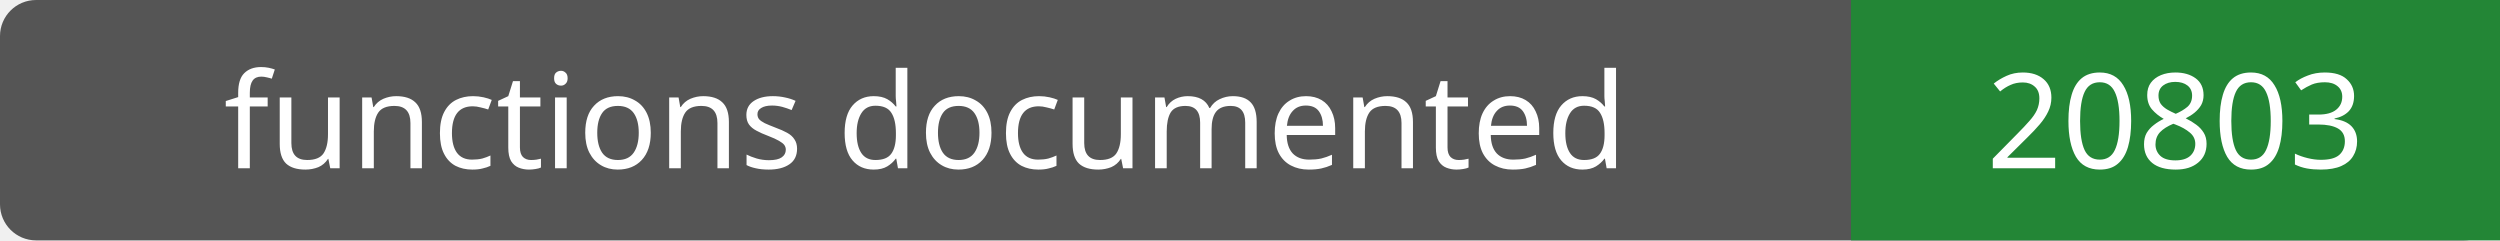
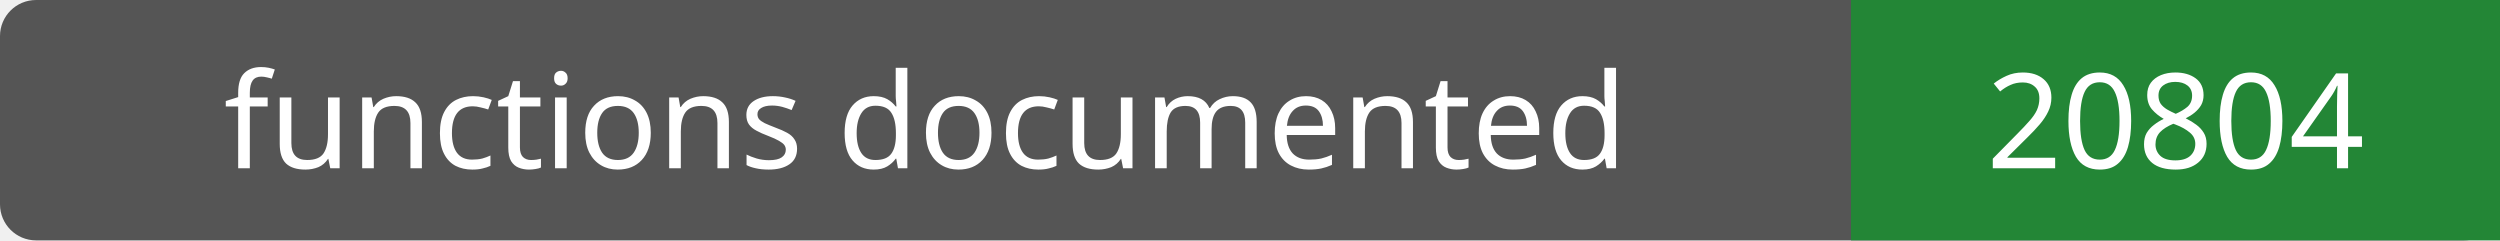
- <svg xmlns="http://www.w3.org/2000/svg" width="208" height="20" role="img" aria-label="functions documented: 20803">
+ <svg xmlns="http://www.w3.org/2000/svg" width="208" height="20" role="img" aria-label="functions documented: 20804">
  <rect width="208" height="20" rx="3" fill="#555" />
  <path fill="#238636" d="M154 0h54v20H154z" />
  <g fill="#fff" text-anchor="middle" font-family="Verdana,sans-serif" font-size="11">
    <text x="77.0" y="14">functions documented</text>
-     <text x="181.0" y="14">20803</text>
+     <text x="181.0" y="14">20804</text>
  </g>
</svg>
